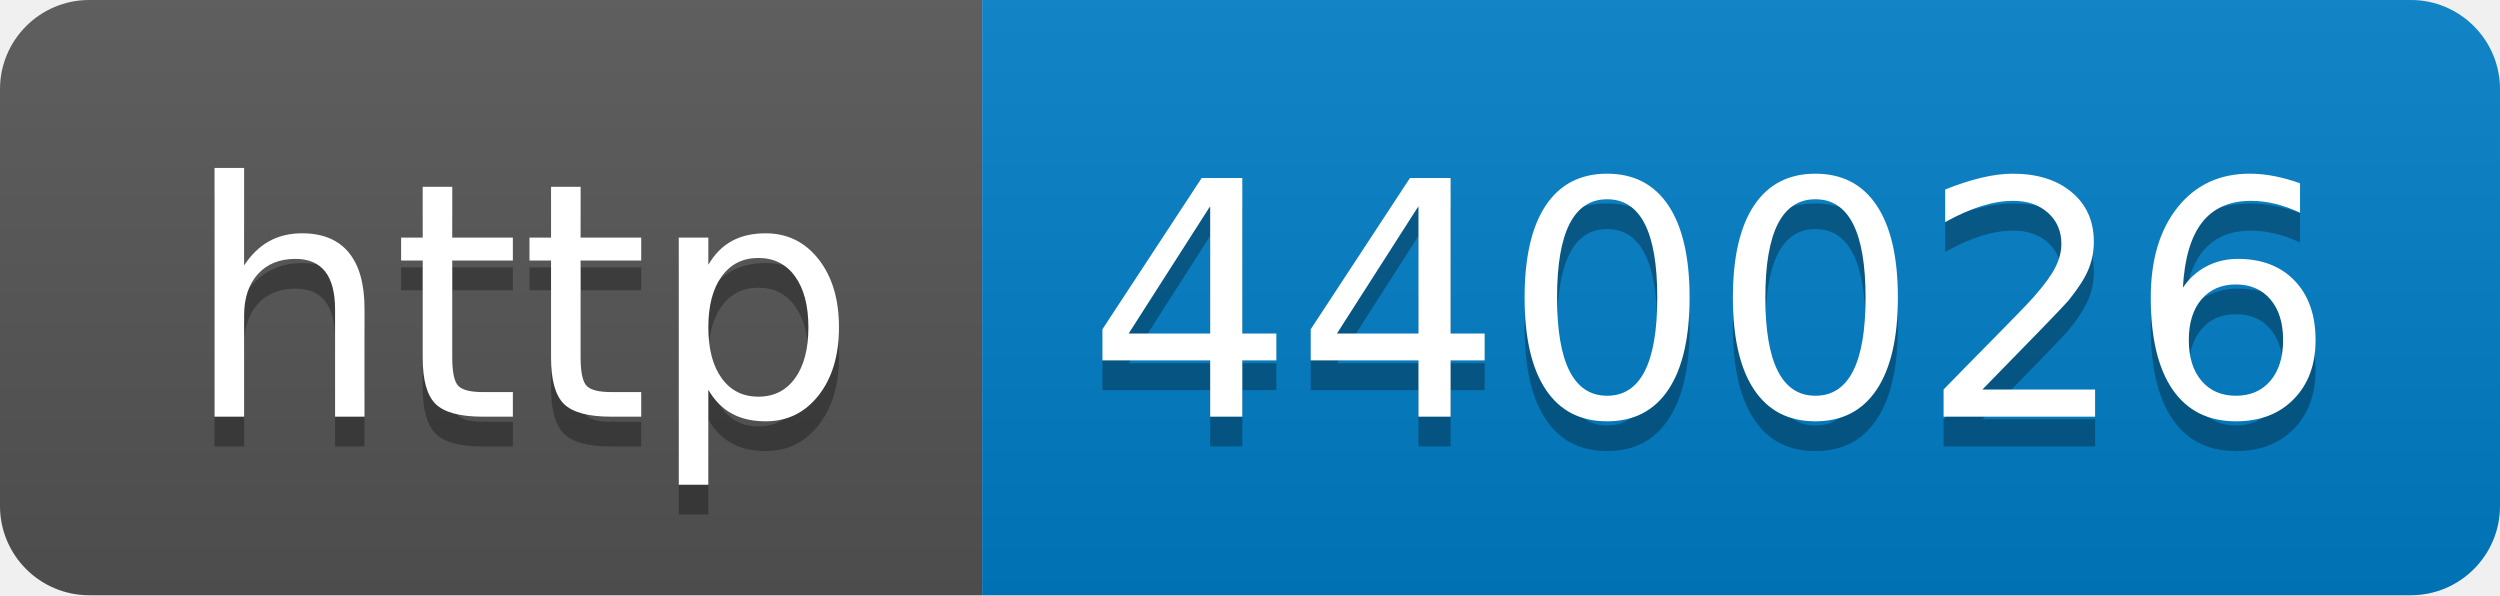
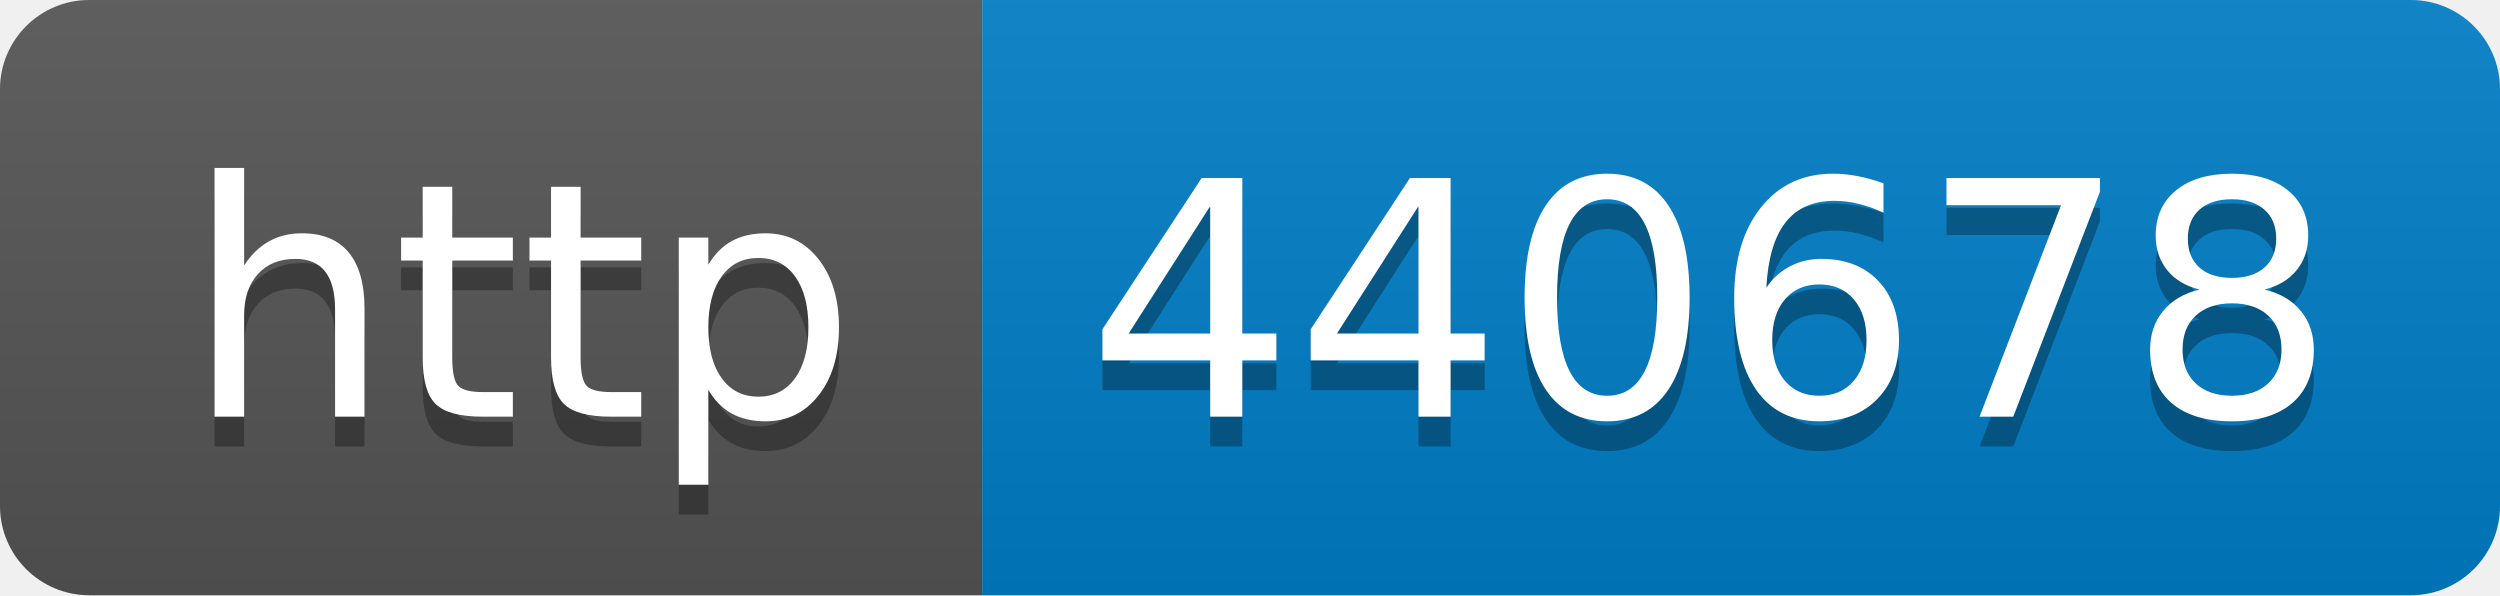
- <svg xmlns="http://www.w3.org/2000/svg" width="84" height="20" role="img" aria-label="http: 440026">
+ <svg xmlns="http://www.w3.org/2000/svg" width="84" height="20" role="img" aria-label="http: 440678">
  <linearGradient id="s" x2="0" y2="100%">
    <stop offset="0" stop-color="#bbb" stop-opacity=".1" />
    <stop offset="1" stop-opacity=".1" />
  </linearGradient>
  <clipPath id="r">
    <rect width="84" height="20" rx="3" fill="#fff" />
  </clipPath>
  <g clip-path="url(#r)">
    <rect width="33" height="20" fill="#555" />
    <rect x="33" width="51" height="20" fill="#007ec6" />
    <rect width="84" height="20" fill="url(#s)" />
  </g>
  <g fill="#fff" text-anchor="middle" font-family="Verdana,Geneva,DejaVu Sans,sans-serif" text-rendering="geometricPrecision" font-size="110">
    <text aria-hidden="true" x="175" y="150" fill="#010101" fill-opacity=".3" transform="scale(.1)" textLength="230">http</text>
    <text x="175" y="140" transform="scale(.1)" fill="#fff" textLength="230">http</text>
-     <text aria-hidden="true" x="575" y="150" fill="#010101" fill-opacity=".3" transform="scale(.1)" textLength="410">440026</text>
-     <text x="575" y="140" transform="scale(.1)" fill="#fff" textLength="410">440026</text>
+     <text aria-hidden="true" x="575" y="150" fill="#010101" fill-opacity=".3" transform="scale(.1)" textLength="410">440678</text>
+     <text x="575" y="140" transform="scale(.1)" fill="#fff" textLength="410">440678</text>
  </g>
</svg>
